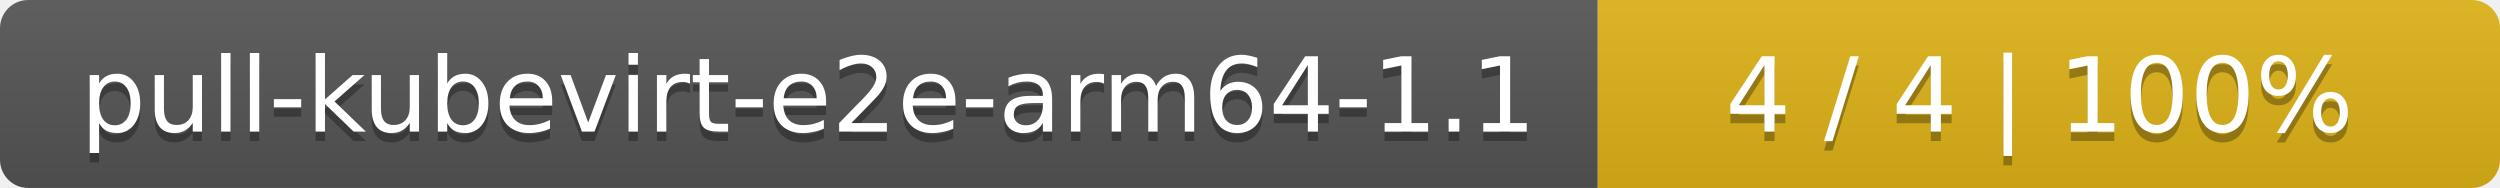
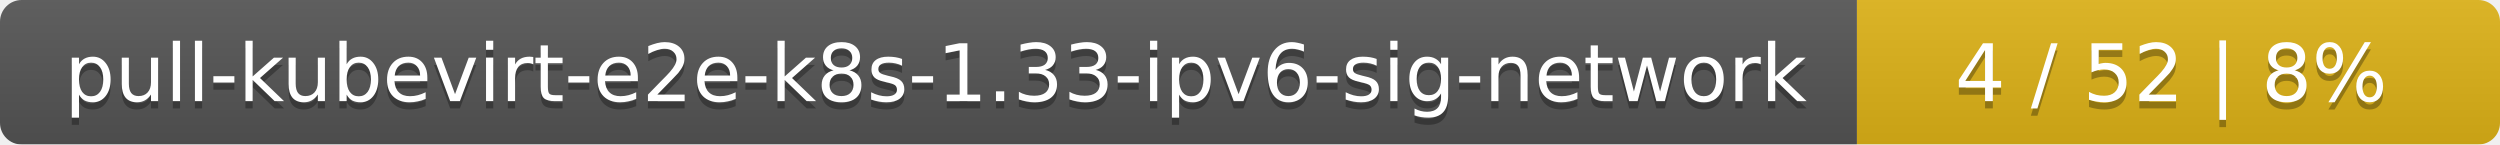
- <svg xmlns="http://www.w3.org/2000/svg" width="266" height="20">
+ <svg xmlns="http://www.w3.org/2000/svg" width="346" height="20">
  <linearGradient id="smooth" x2="0" y2="100%">
    <stop offset="0" stop-color="#bbb" stop-opacity=".1" />
    <stop offset="1" stop-opacity=".1" />
  </linearGradient>
  <mask id="round">
-     <rect width="266" height="20" rx="3" fill="#fff" />
+     <rect width="346" height="20" rx="3" fill="#fff" />
  </mask>
  <g mask="url(#round)">
-     <rect width="170" height="20" fill="#555" />
-     <rect x="170" width="96" height="20" fill="#dfb317" />
-     <rect width="266" height="20" fill="url(#smooth)" />
+     <rect width="257" height="20" fill="#555" />
+     <rect x="257" width="89" height="20" fill="#dfb317" />
+     <rect width="346" height="20" fill="url(#smooth)" />
  </g>
  <g fill="#fff" text-anchor="middle" font-family="DejaVu Sans,Verdana,Geneva,sans-serif" font-size="11">
-     <text x="86" y="15" fill="#010101" fill-opacity=".3">pull-kubevirt-e2e-arm64-1.1</text>
-     <text x="86" y="14">pull-kubevirt-e2e-arm64-1.1</text>
-     <text x="217" y="15" fill="#010101" fill-opacity=".3">4 / 4    |    100%</text>
-     <text x="217" y="14">4 / 4    |    100%</text>
+     <text x="129.5" y="15" fill="#010101" fill-opacity=".3">pull-kubevirt-e2e-k8s-1.33-ipv6-sig-network</text>
+     <text x="129.5" y="14">pull-kubevirt-e2e-k8s-1.33-ipv6-sig-network</text>
+     <text x="300.5" y="15" fill="#010101" fill-opacity=".3">4 / 52    |    8%</text>
+     <text x="300.5" y="14">4 / 52    |    8%</text>
  </g>
</svg>
